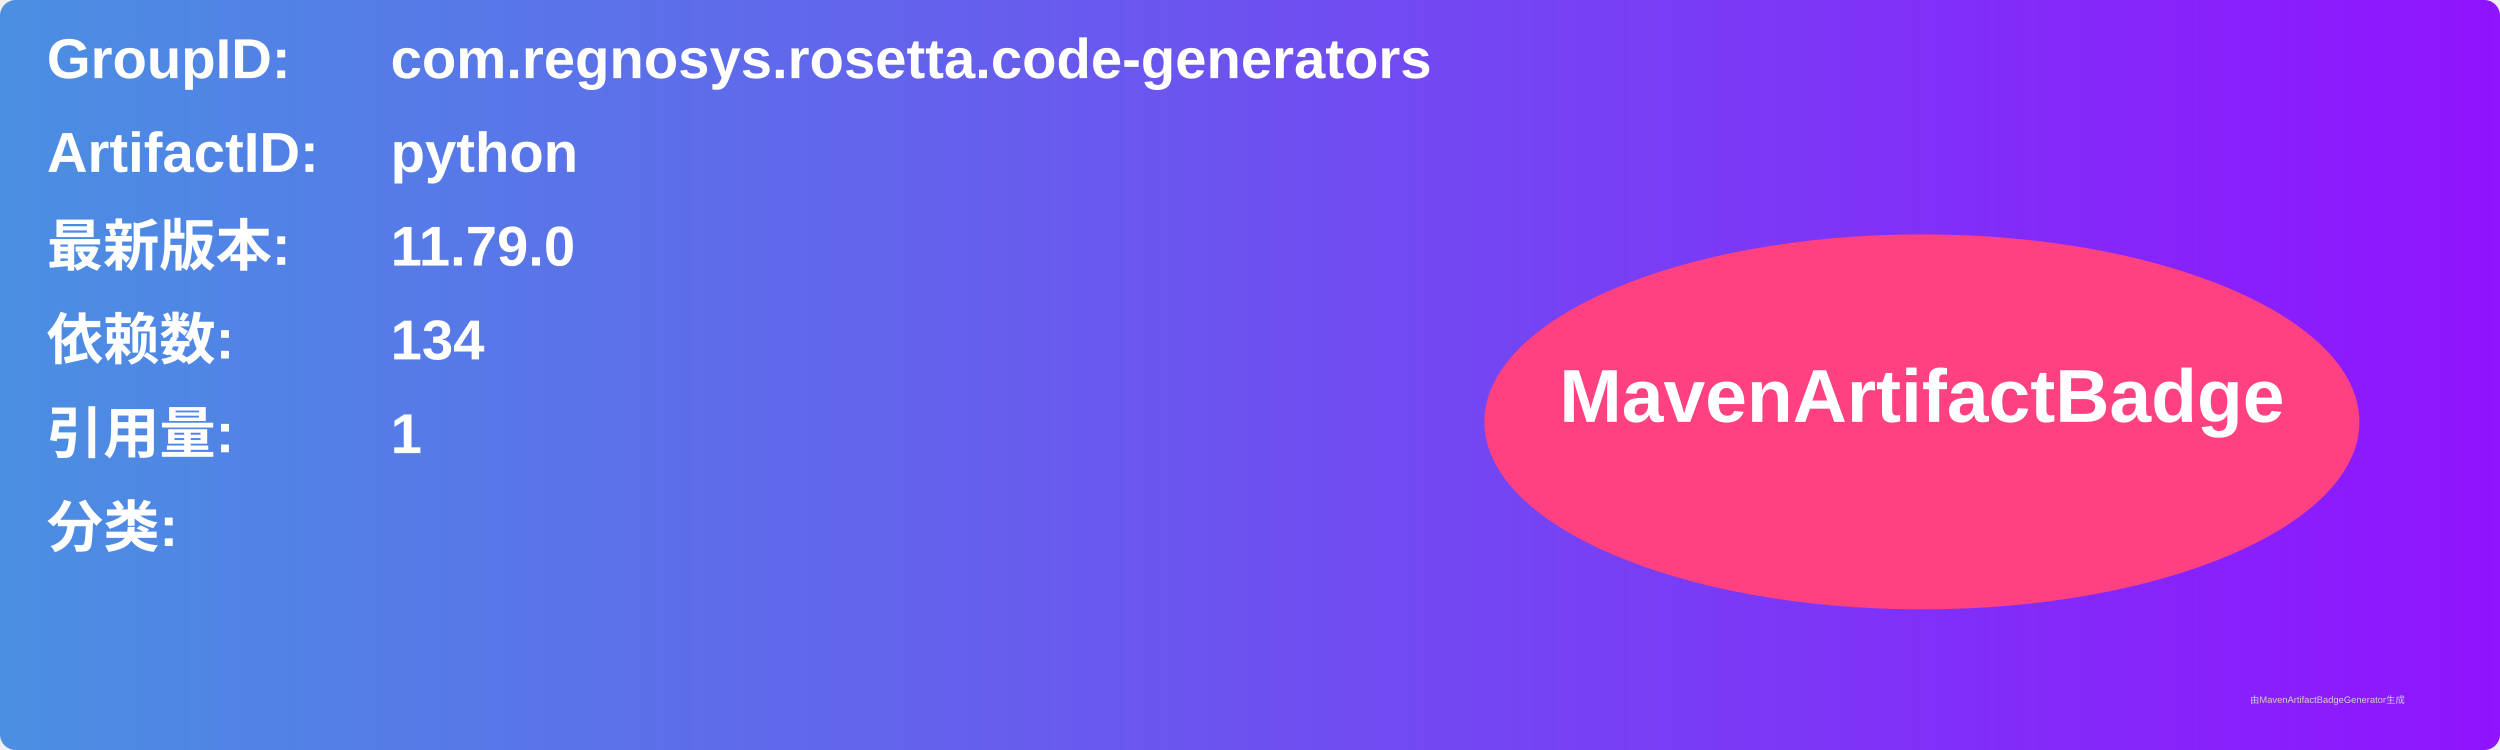
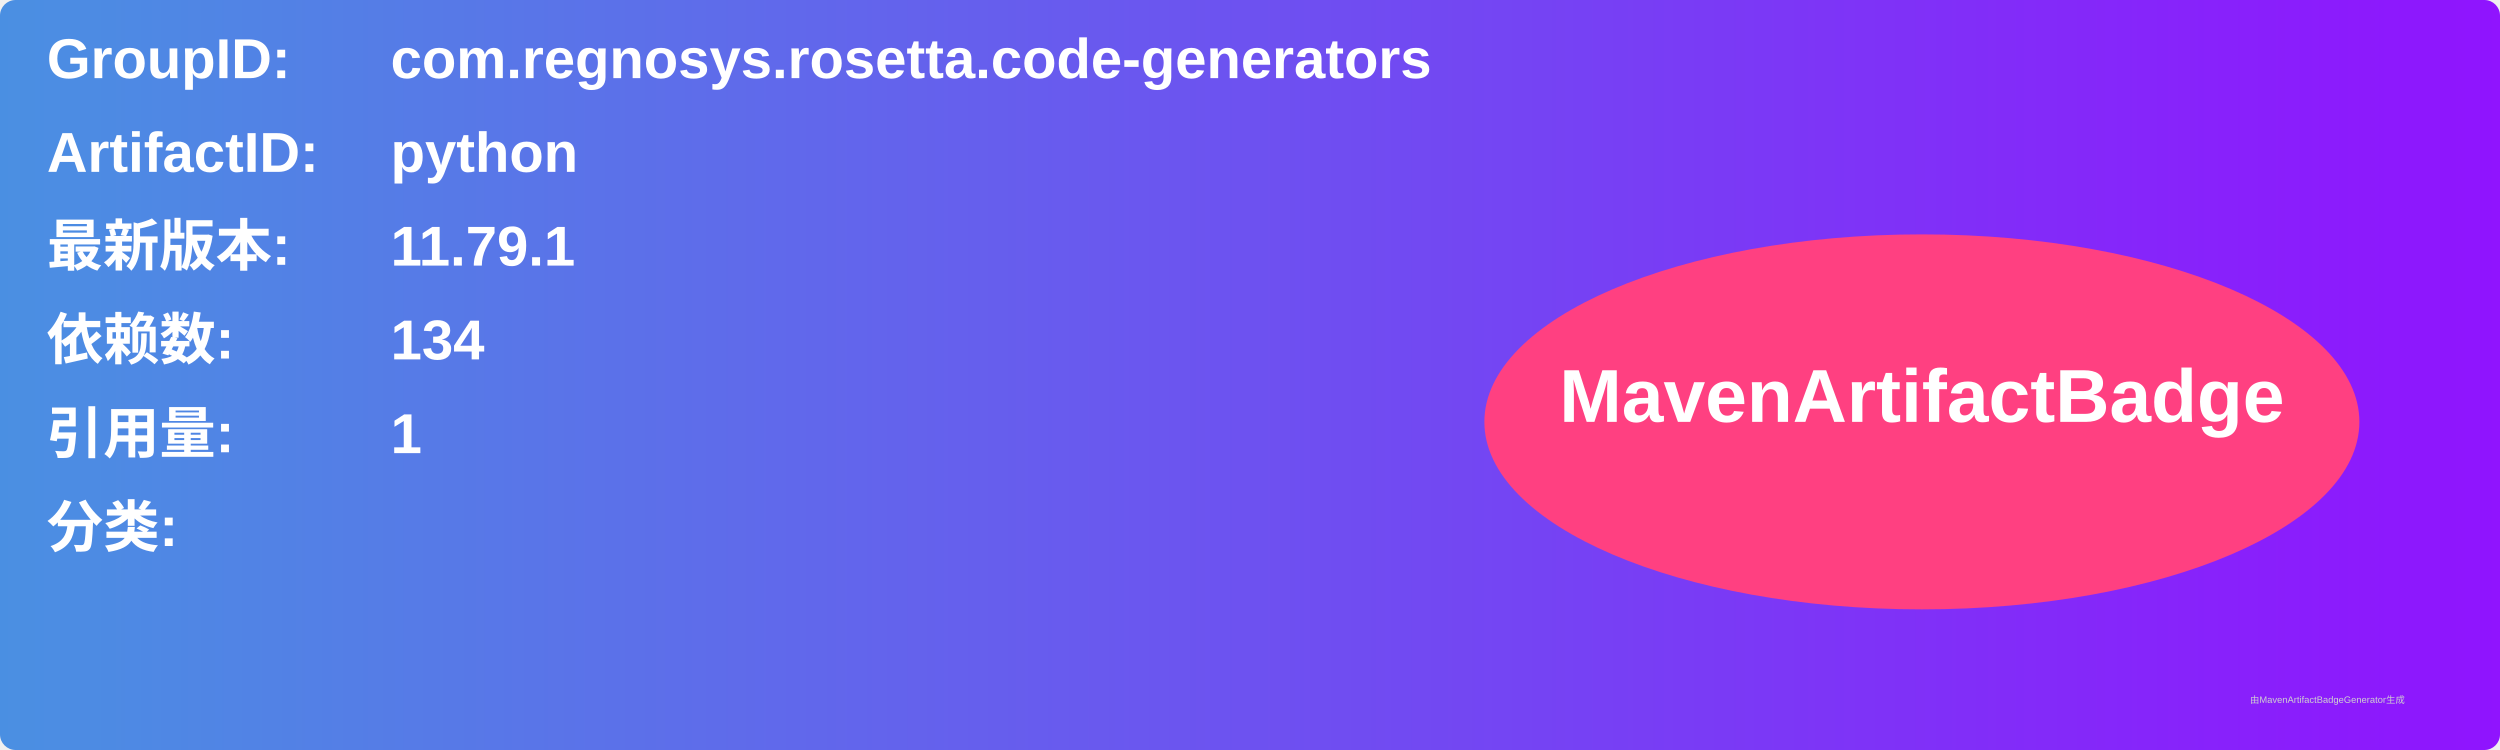
<svg xmlns="http://www.w3.org/2000/svg" width="800" height="240" viewBox="0 0 800 240">
  <linearGradient id="grad" x1="0%" y1="0%" x2="100%" y2="0%">
    <stop offset="0%" stop-color="#4a90e2" />
    <stop offset="100%" stop-color="#9013fe" />
  </linearGradient>
  <rect width="100%" height="100%" rx="5" ry="5" fill="url(#grad)" />
  <g transform="translate(15, 15)">
    <text x="0" y="10" font-family="Arial" font-size="18" fill="white" font-weight="bold" width="260">GroupID:</text>
    <text x="110" y="10" font-family="Arial" font-size="18" fill="white" font-weight="bold" width="460">com.regnosys.rosetta.code-generators</text>
    <text x="0" y="40" font-family="Arial" font-size="18" fill="white" font-weight="bold" width="260">ArtifactID:</text>
    <text x="110" y="40" font-family="Arial" font-size="18" fill="white" font-weight="bold" width="460">python</text>
    <text x="0" y="70" font-family="Arial" font-size="18" fill="white" font-weight="bold">最新版本:</text>
    <text x="110" y="70" font-family="Arial" font-size="18" fill="white" font-weight="bold">
-       <tspan font-weight="bold">11.79.0</tspan>
+       <tspan font-weight="bold">11.79.1</tspan>
    </text>
    <text x="0" y="100" font-family="Arial" font-size="18" fill="white" font-weight="bold">依赖数: </text>
    <text x="110" y="100" font-family="Arial" font-size="18" fill="white">
      <tspan font-weight="bold">134</tspan>
    </text>
    <text x="0" y="130" font-family="Arial" font-size="18" fill="white" font-weight="bold">引用量: </text>
    <text x="110" y="130" font-family="Arial" font-size="18" fill="white">
      <tspan font-weight="bold">1</tspan>
    </text>
    <text x="0" y="160" font-family="Arial" font-size="18" fill="white" font-weight="bold">分类:</text>
    <text x="10" y="190" font-family="Arial" font-size="10" fill="white">
      <tspan font-weight="bold" />
    </text>
    <ellipse cx="600" cy="120" rx="140" ry="60" fill="#ff4081" />
    <text x="600" y="120" text-anchor="middle" font-family="Arial" font-size="24" fill="white" font-weight="bold">MavenArtifactBadge</text>
  </g>
  <text x="720" y="225" font-family="Arial" font-size="3" fill="#d0d0d0">由MavenArtifactBadgeGenerator生成</text>
</svg>
